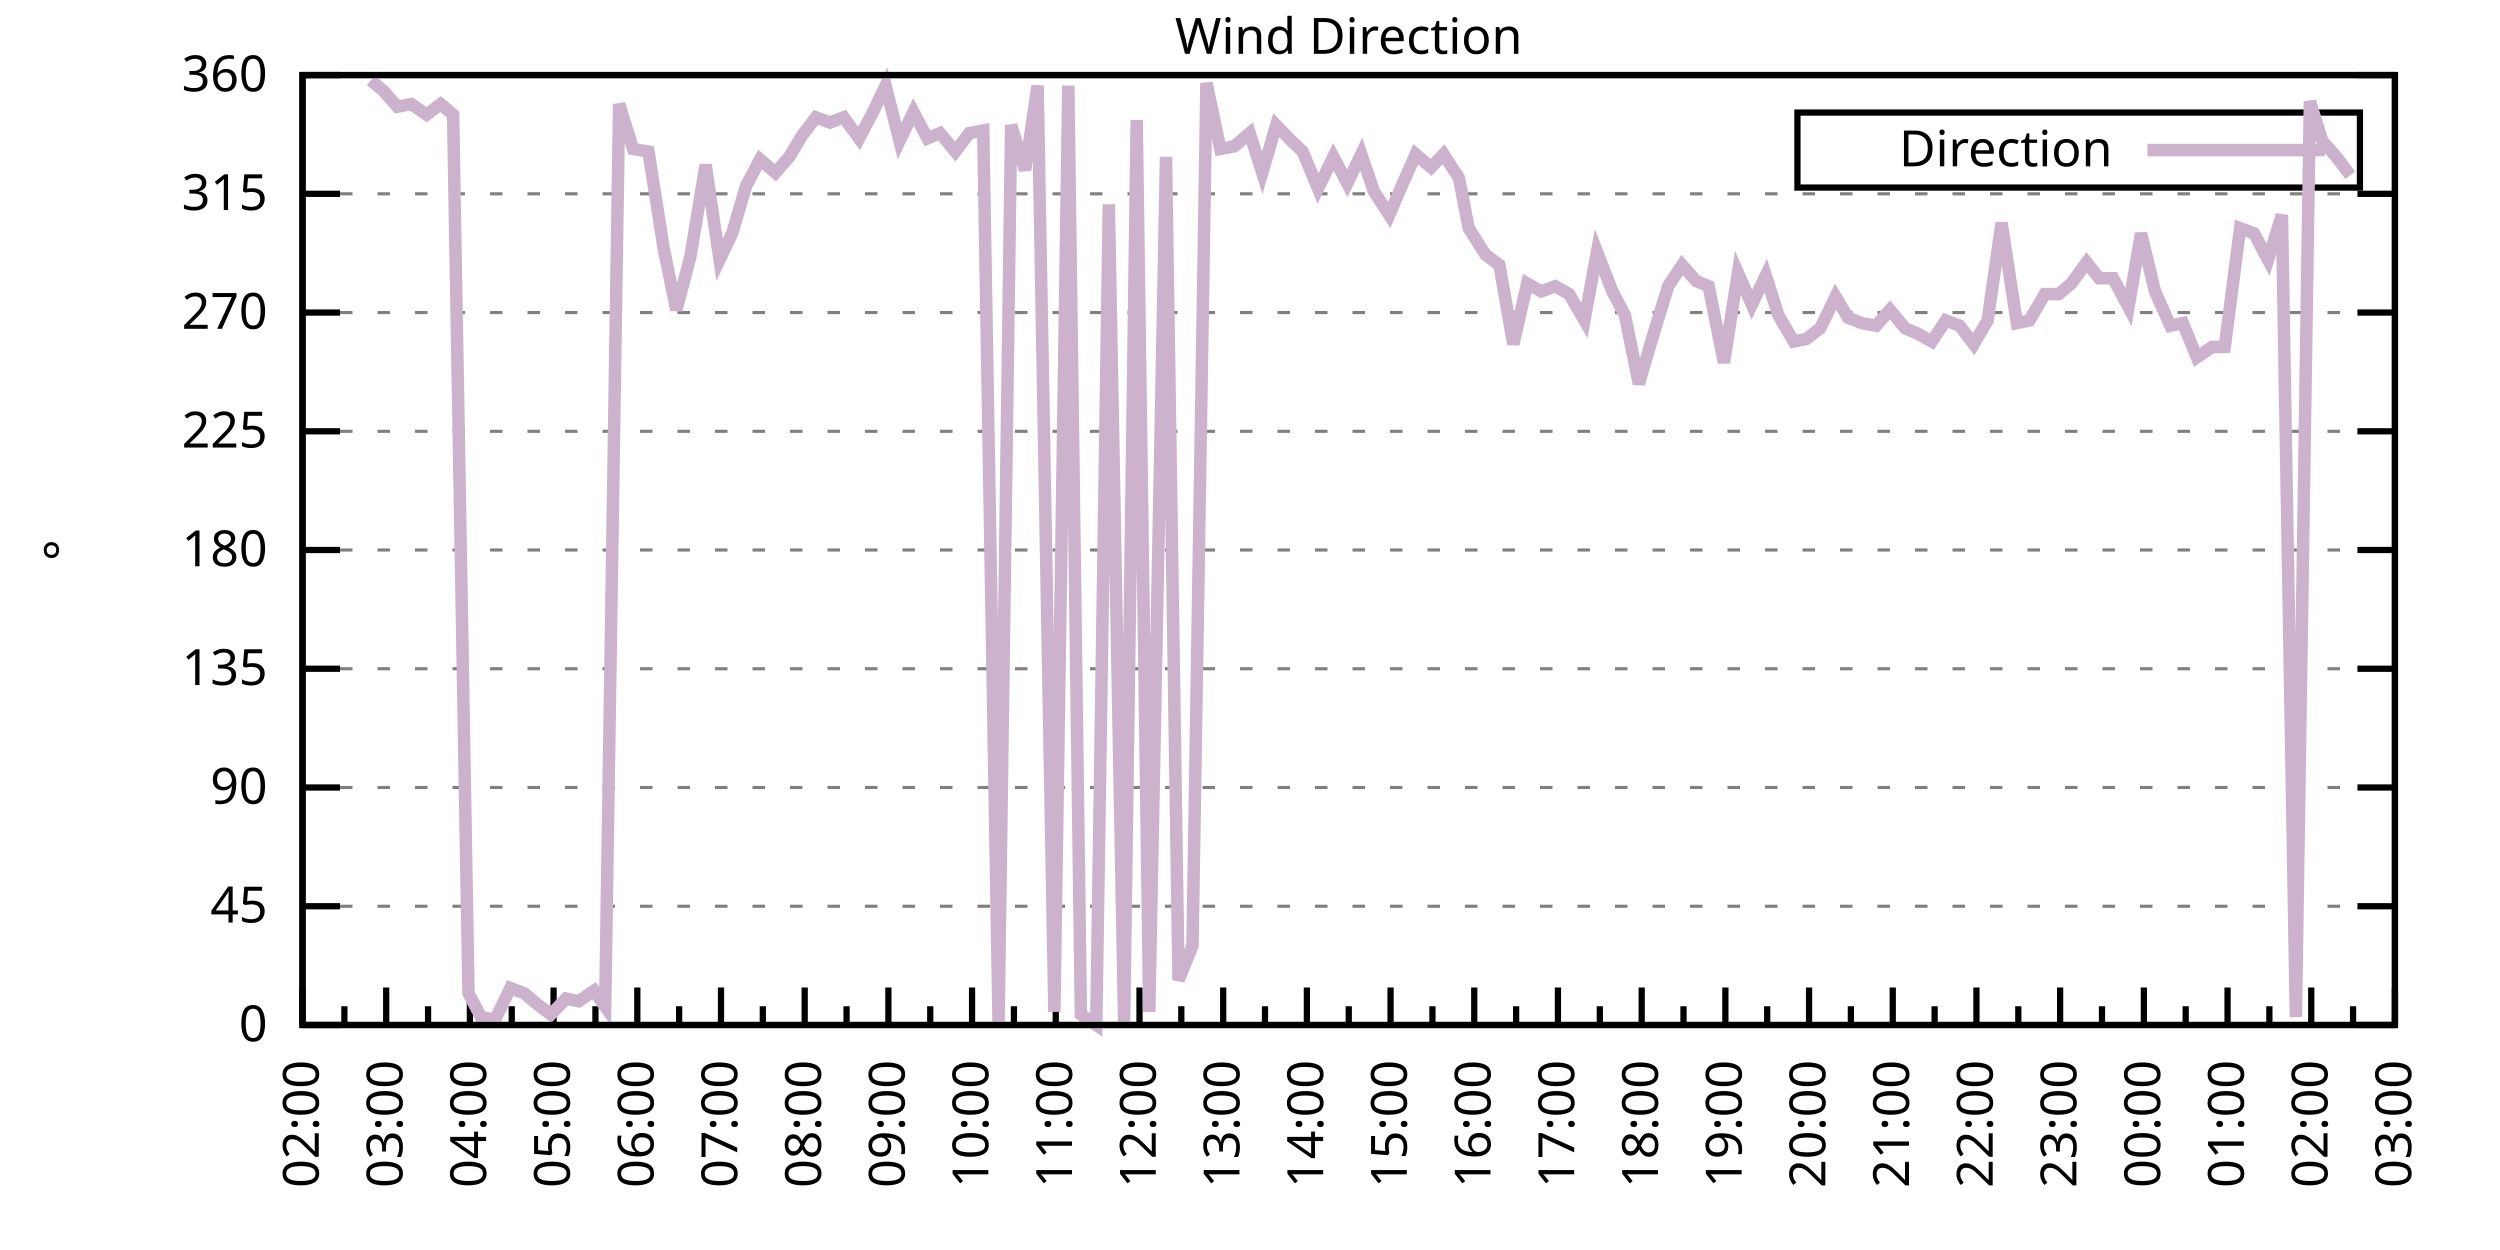
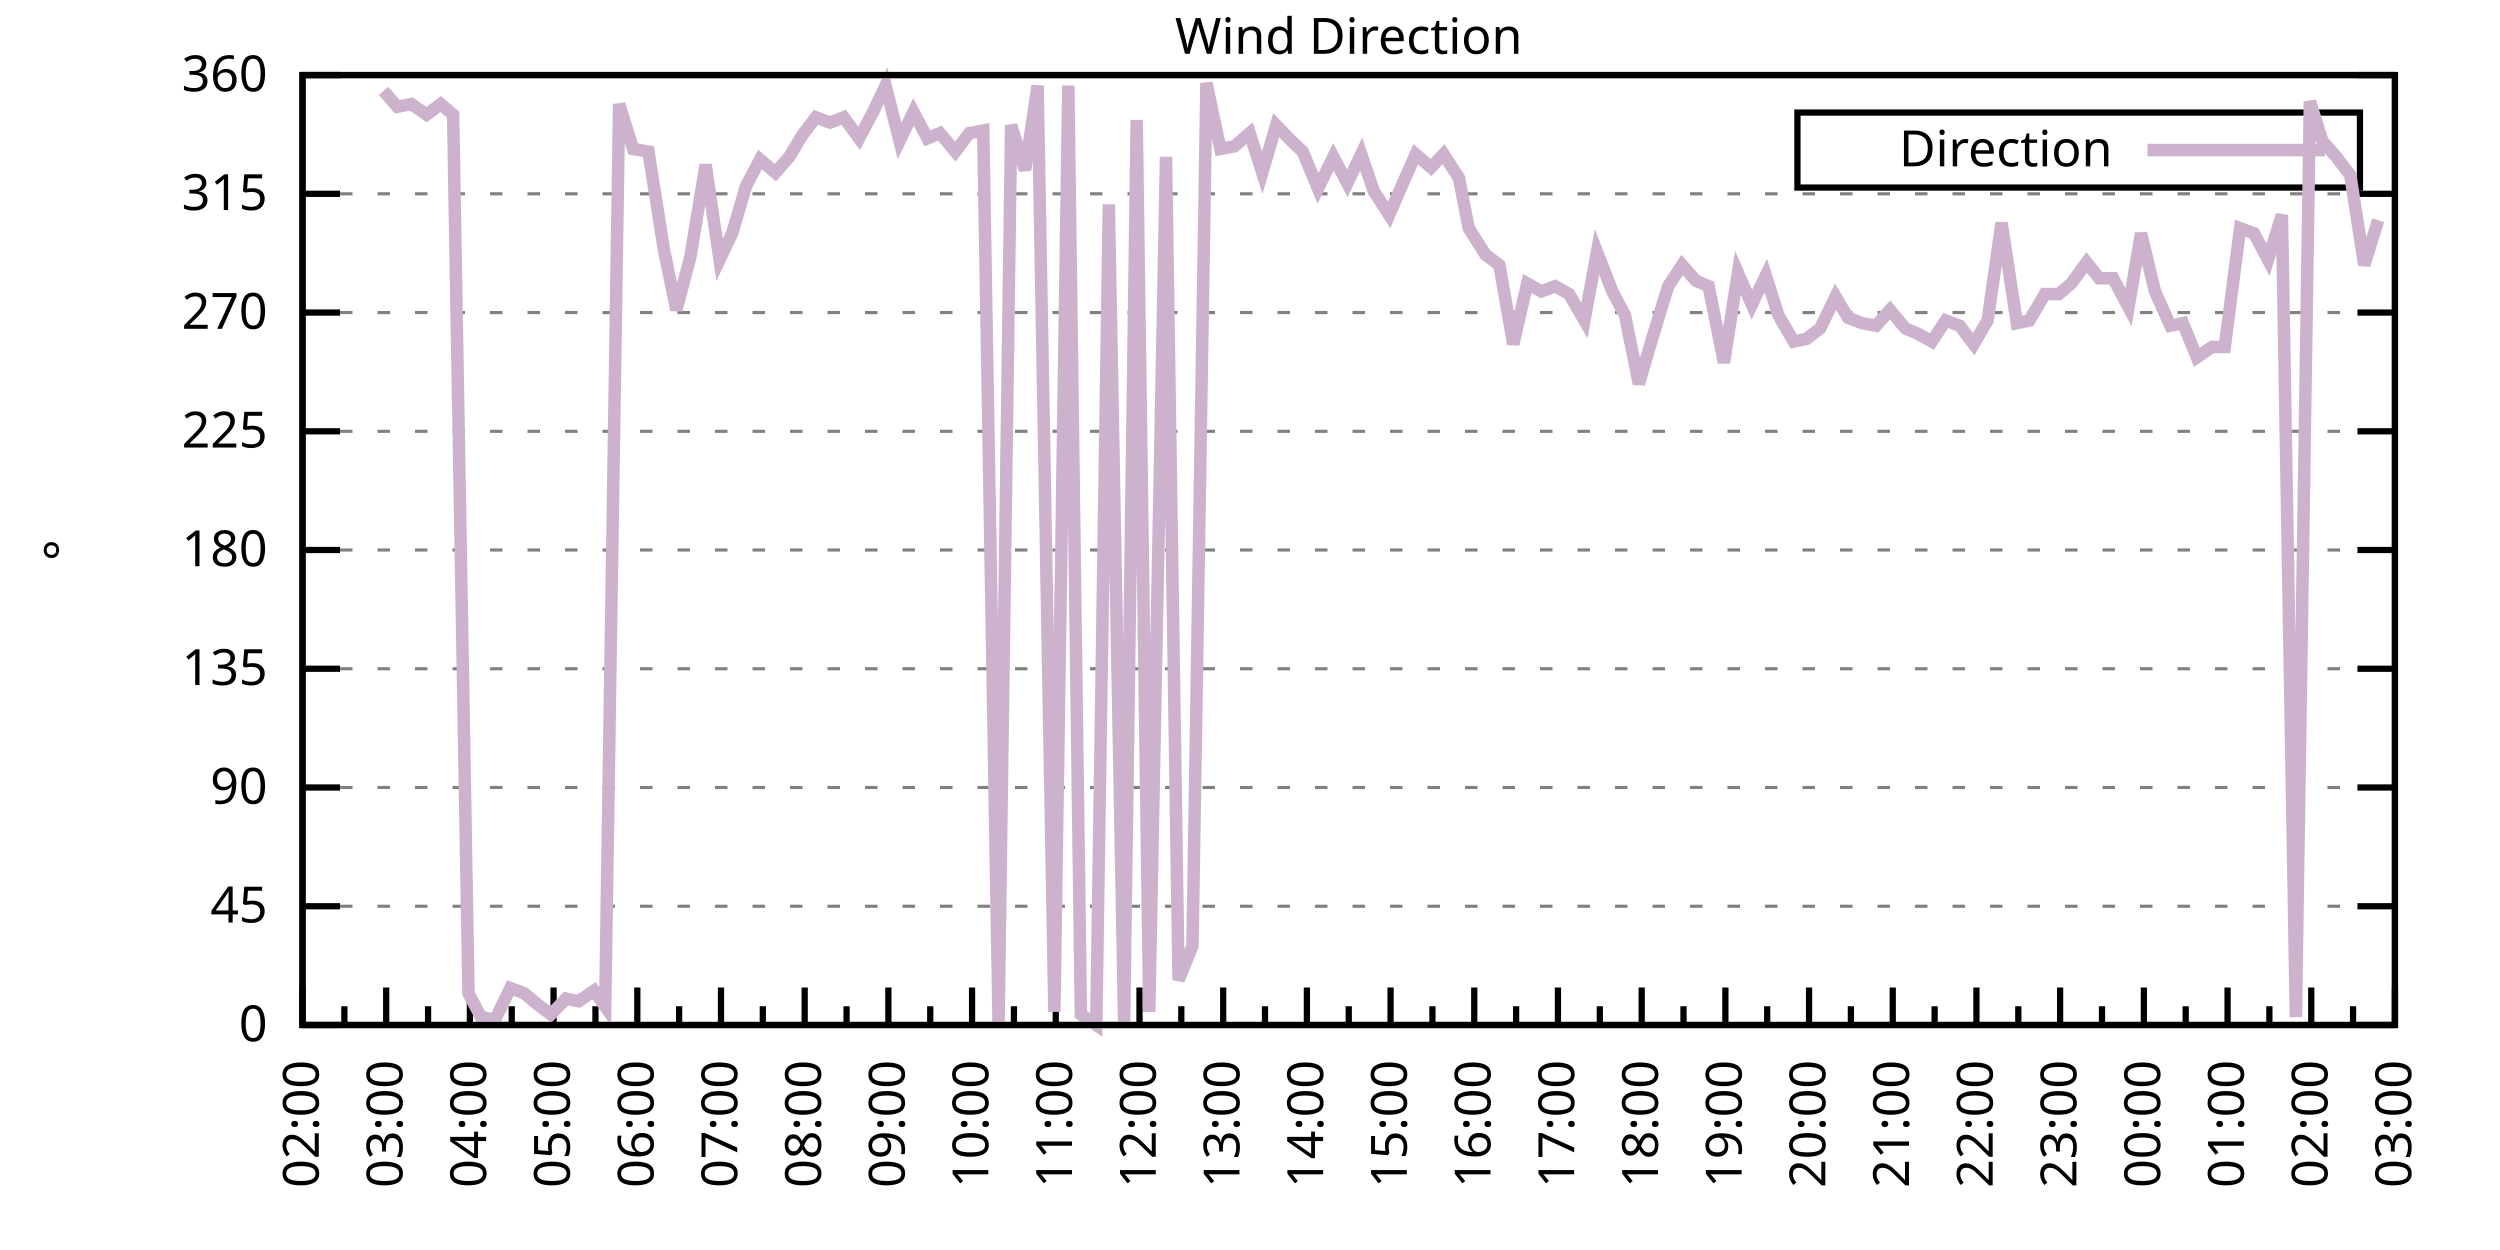
<svg xmlns="http://www.w3.org/2000/svg" xmlns:xlink="http://www.w3.org/1999/xlink" width="400" height="200" viewBox="0 0 400 200">
  <g id="gnuplot_canvas">
    <rect x="0" y="0" width="400" height="200" fill="none" />
    <defs>
      <circle id="gpDot" r="0.5" stroke-width="0.5" stroke="currentColor" />
      <path id="gpPt0" stroke-width="0.333" stroke="currentColor" d="M-1,0 h2 M0,-1 v2" />
      <path id="gpPt1" stroke-width="0.333" stroke="currentColor" d="M-1,-1 L1,1 M1,-1 L-1,1" />
      <path id="gpPt2" stroke-width="0.333" stroke="currentColor" d="M-1,0 L1,0 M0,-1 L0,1 M-1,-1 L1,1 M-1,1 L1,-1" />
      <rect id="gpPt3" stroke-width="0.333" stroke="currentColor" x="-1" y="-1" width="2" height="2" />
      <rect id="gpPt4" stroke-width="0.333" stroke="currentColor" fill="currentColor" x="-1" y="-1" width="2" height="2" />
      <circle id="gpPt5" stroke-width="0.333" stroke="currentColor" cx="0" cy="0" r="1" />
      <use xlink:href="#gpPt5" id="gpPt6" fill="currentColor" stroke="none" />
      <path id="gpPt7" stroke-width="0.333" stroke="currentColor" d="M0,-1.33 L-1.33,0.67 L1.33,0.67 z" />
      <use xlink:href="#gpPt7" id="gpPt8" fill="currentColor" stroke="none" />
      <use xlink:href="#gpPt7" id="gpPt9" stroke="currentColor" transform="rotate(180)" />
      <use xlink:href="#gpPt9" id="gpPt10" fill="currentColor" stroke="none" />
      <use xlink:href="#gpPt3" id="gpPt11" stroke="currentColor" transform="rotate(45)" />
      <use xlink:href="#gpPt11" id="gpPt12" fill="currentColor" stroke="none" />
      <path id="gpPt13" stroke-width="0.333" stroke="currentColor" d="M0,1.330 L1.265,0.411 L0.782,-1.067 L-0.782,-1.076 L-1.265,0.411 z" />
      <use xlink:href="#gpPt13" id="gpPt14" fill="currentColor" stroke="none" />
      <filter id="textbox" filterUnits="objectBoundingBox" x="0" y="0" height="1" width="1">
        <feFlood flood-color="white" flood-opacity="1" result="bgnd" />
        <feComposite in="SourceGraphic" in2="bgnd" operator="atop" />
      </filter>
      <filter id="greybox" filterUnits="objectBoundingBox" x="0" y="0" height="1" width="1">
        <feFlood flood-color="lightgrey" flood-opacity="1" result="grey" />
        <feComposite in="SourceGraphic" in2="grey" operator="atop" />
      </filter>
    </defs>
    <g fill="none" color="white" stroke="currentColor" stroke-width="1.00" stroke-linecap="butt" stroke-linejoin="miter">
</g>
    <g fill="none" color="black" stroke="currentColor" stroke-width="1.00" stroke-linecap="butt" stroke-linejoin="miter">
      <g stroke="none" shape-rendering="crispEdges">
        <polygon fill="rgb(255, 255, 255)" points="48.40,164.00 383.18,164.00 383.18,12.02 48.40,12.02 " />
      </g>
    </g>
    <g fill="none" color="black" stroke="currentColor" stroke-width="1.00" stroke-linecap="butt" stroke-linejoin="miter">
</g>
    <g fill="none" color="black" stroke="black" stroke-width="0.50" stroke-linecap="butt" stroke-linejoin="miter">
</g>
    <g fill="none" color="gray" stroke="currentColor" stroke-width="0.50" stroke-linecap="butt" stroke-linejoin="miter">
      <path stroke="gray" stroke-dasharray="2,4" class="gridline" d="M48.40,164.00 L383.19,164.00  " />
    </g>
    <g fill="none" color="gray" stroke="gray" stroke-width="1.00" stroke-linecap="butt" stroke-linejoin="miter">
</g>
    <g fill="none" color="black" stroke="currentColor" stroke-width="1.00" stroke-linecap="butt" stroke-linejoin="miter">
      <path stroke="black" d="M48.40,164.00 L54.40,164.00 M383.19,164.00 L377.19,164.00  " />
      <g transform="translate(42.80,166.60)" stroke="none" fill="black" font-family="Sans" font-size="8.00" text-anchor="end">
        <text>
          <tspan font-family="Sans"> 0</tspan>
        </text>
      </g>
    </g>
    <g fill="none" color="black" stroke="currentColor" stroke-width="1.00" stroke-linecap="butt" stroke-linejoin="miter">
</g>
    <g fill="none" color="black" stroke="black" stroke-width="0.50" stroke-linecap="butt" stroke-linejoin="miter">
</g>
    <g fill="none" color="gray" stroke="currentColor" stroke-width="0.50" stroke-linecap="butt" stroke-linejoin="miter">
      <path stroke="gray" stroke-dasharray="2,4" class="gridline" d="M48.40,145.00 L383.19,145.00  " />
    </g>
    <g fill="none" color="gray" stroke="gray" stroke-width="1.00" stroke-linecap="butt" stroke-linejoin="miter">
</g>
    <g fill="none" color="black" stroke="currentColor" stroke-width="1.00" stroke-linecap="butt" stroke-linejoin="miter">
      <path stroke="black" d="M48.40,145.00 L54.40,145.00 M383.19,145.00 L377.19,145.00  " />
      <g transform="translate(42.80,147.60)" stroke="none" fill="black" font-family="Sans" font-size="8.00" text-anchor="end">
        <text>
          <tspan font-family="Sans"> 45</tspan>
        </text>
      </g>
    </g>
    <g fill="none" color="black" stroke="currentColor" stroke-width="1.00" stroke-linecap="butt" stroke-linejoin="miter">
</g>
    <g fill="none" color="black" stroke="black" stroke-width="0.50" stroke-linecap="butt" stroke-linejoin="miter">
</g>
    <g fill="none" color="gray" stroke="currentColor" stroke-width="0.50" stroke-linecap="butt" stroke-linejoin="miter">
      <path stroke="gray" stroke-dasharray="2,4" class="gridline" d="M48.40,126.00 L383.19,126.00  " />
    </g>
    <g fill="none" color="gray" stroke="gray" stroke-width="1.00" stroke-linecap="butt" stroke-linejoin="miter">
</g>
    <g fill="none" color="black" stroke="currentColor" stroke-width="1.00" stroke-linecap="butt" stroke-linejoin="miter">
      <path stroke="black" d="M48.40,126.00 L54.40,126.00 M383.19,126.00 L377.19,126.00  " />
      <g transform="translate(42.80,128.60)" stroke="none" fill="black" font-family="Sans" font-size="8.00" text-anchor="end">
        <text>
          <tspan font-family="Sans"> 90</tspan>
        </text>
      </g>
    </g>
    <g fill="none" color="black" stroke="currentColor" stroke-width="1.00" stroke-linecap="butt" stroke-linejoin="miter">
</g>
    <g fill="none" color="black" stroke="black" stroke-width="0.50" stroke-linecap="butt" stroke-linejoin="miter">
</g>
    <g fill="none" color="gray" stroke="currentColor" stroke-width="0.50" stroke-linecap="butt" stroke-linejoin="miter">
      <path stroke="gray" stroke-dasharray="2,4" class="gridline" d="M48.40,107.00 L383.19,107.00  " />
    </g>
    <g fill="none" color="gray" stroke="gray" stroke-width="1.00" stroke-linecap="butt" stroke-linejoin="miter">
</g>
    <g fill="none" color="black" stroke="currentColor" stroke-width="1.00" stroke-linecap="butt" stroke-linejoin="miter">
      <path stroke="black" d="M48.40,107.00 L54.40,107.00 M383.19,107.00 L377.19,107.00  " />
      <g transform="translate(42.80,109.60)" stroke="none" fill="black" font-family="Sans" font-size="8.00" text-anchor="end">
        <text>
          <tspan font-family="Sans"> 135</tspan>
        </text>
      </g>
    </g>
    <g fill="none" color="black" stroke="currentColor" stroke-width="1.00" stroke-linecap="butt" stroke-linejoin="miter">
</g>
    <g fill="none" color="black" stroke="black" stroke-width="0.50" stroke-linecap="butt" stroke-linejoin="miter">
</g>
    <g fill="none" color="gray" stroke="currentColor" stroke-width="0.50" stroke-linecap="butt" stroke-linejoin="miter">
      <path stroke="gray" stroke-dasharray="2,4" class="gridline" d="M48.40,88.00 L383.19,88.00  " />
    </g>
    <g fill="none" color="gray" stroke="gray" stroke-width="1.00" stroke-linecap="butt" stroke-linejoin="miter">
</g>
    <g fill="none" color="black" stroke="currentColor" stroke-width="1.00" stroke-linecap="butt" stroke-linejoin="miter">
      <path stroke="black" d="M48.40,88.00 L54.40,88.00 M383.19,88.00 L377.19,88.00  " />
      <g transform="translate(42.80,90.60)" stroke="none" fill="black" font-family="Sans" font-size="8.00" text-anchor="end">
        <text>
          <tspan font-family="Sans"> 180</tspan>
        </text>
      </g>
    </g>
    <g fill="none" color="black" stroke="currentColor" stroke-width="1.00" stroke-linecap="butt" stroke-linejoin="miter">
</g>
    <g fill="none" color="black" stroke="black" stroke-width="0.50" stroke-linecap="butt" stroke-linejoin="miter">
</g>
    <g fill="none" color="gray" stroke="currentColor" stroke-width="0.50" stroke-linecap="butt" stroke-linejoin="miter">
      <path stroke="gray" stroke-dasharray="2,4" class="gridline" d="M48.40,69.01 L383.19,69.01  " />
    </g>
    <g fill="none" color="gray" stroke="gray" stroke-width="1.00" stroke-linecap="butt" stroke-linejoin="miter">
</g>
    <g fill="none" color="black" stroke="currentColor" stroke-width="1.00" stroke-linecap="butt" stroke-linejoin="miter">
      <path stroke="black" d="M48.40,69.01 L54.40,69.01 M383.19,69.01 L377.19,69.01  " />
      <g transform="translate(42.80,71.61)" stroke="none" fill="black" font-family="Sans" font-size="8.00" text-anchor="end">
        <text>
          <tspan font-family="Sans"> 225</tspan>
        </text>
      </g>
    </g>
    <g fill="none" color="black" stroke="currentColor" stroke-width="1.00" stroke-linecap="butt" stroke-linejoin="miter">
</g>
    <g fill="none" color="black" stroke="black" stroke-width="0.50" stroke-linecap="butt" stroke-linejoin="miter">
</g>
    <g fill="none" color="gray" stroke="currentColor" stroke-width="0.50" stroke-linecap="butt" stroke-linejoin="miter">
      <path stroke="gray" stroke-dasharray="2,4" class="gridline" d="M48.40,50.01 L383.19,50.01  " />
    </g>
    <g fill="none" color="gray" stroke="gray" stroke-width="1.00" stroke-linecap="butt" stroke-linejoin="miter">
</g>
    <g fill="none" color="black" stroke="currentColor" stroke-width="1.00" stroke-linecap="butt" stroke-linejoin="miter">
      <path stroke="black" d="M48.40,50.01 L54.40,50.01 M383.19,50.01 L377.19,50.01  " />
      <g transform="translate(42.80,52.61)" stroke="none" fill="black" font-family="Sans" font-size="8.00" text-anchor="end">
        <text>
          <tspan font-family="Sans"> 270</tspan>
        </text>
      </g>
    </g>
    <g fill="none" color="black" stroke="currentColor" stroke-width="1.00" stroke-linecap="butt" stroke-linejoin="miter">
</g>
    <g fill="none" color="black" stroke="black" stroke-width="0.50" stroke-linecap="butt" stroke-linejoin="miter">
</g>
    <g fill="none" color="gray" stroke="currentColor" stroke-width="0.50" stroke-linecap="butt" stroke-linejoin="miter">
      <path stroke="gray" stroke-dasharray="2,4" class="gridline" d="M48.40,31.01 L383.19,31.01  " />
    </g>
    <g fill="none" color="gray" stroke="gray" stroke-width="1.00" stroke-linecap="butt" stroke-linejoin="miter">
</g>
    <g fill="none" color="black" stroke="currentColor" stroke-width="1.00" stroke-linecap="butt" stroke-linejoin="miter">
      <path stroke="black" d="M48.40,31.01 L54.40,31.01 M383.19,31.01 L377.19,31.01  " />
      <g transform="translate(42.80,33.61)" stroke="none" fill="black" font-family="Sans" font-size="8.00" text-anchor="end">
        <text>
          <tspan font-family="Sans"> 315</tspan>
        </text>
      </g>
    </g>
    <g fill="none" color="black" stroke="currentColor" stroke-width="1.00" stroke-linecap="butt" stroke-linejoin="miter">
</g>
    <g fill="none" color="black" stroke="black" stroke-width="0.50" stroke-linecap="butt" stroke-linejoin="miter">
</g>
    <g fill="none" color="gray" stroke="currentColor" stroke-width="0.50" stroke-linecap="butt" stroke-linejoin="miter">
      <path stroke="gray" stroke-dasharray="2,4" class="gridline" d="M48.40,12.01 L383.19,12.01  " />
    </g>
    <g fill="none" color="gray" stroke="gray" stroke-width="1.00" stroke-linecap="butt" stroke-linejoin="miter">
</g>
    <g fill="none" color="black" stroke="currentColor" stroke-width="1.00" stroke-linecap="butt" stroke-linejoin="miter">
      <path stroke="black" d="M48.40,12.01 L54.40,12.01 M383.19,12.01 L377.19,12.01  " />
      <g transform="translate(42.80,14.61)" stroke="none" fill="black" font-family="Sans" font-size="8.00" text-anchor="end">
        <text>
          <tspan font-family="Sans"> 360</tspan>
        </text>
      </g>
    </g>
    <g fill="none" color="black" stroke="currentColor" stroke-width="1.00" stroke-linecap="butt" stroke-linejoin="miter">
      <path stroke="black" d="M48.40,164.00 L48.40,158.00  " />
      <g transform="translate(51.00,169.60) rotate(270)" stroke="none" fill="black" font-family="Sans" font-size="8.00" text-anchor="end">
        <text>
          <tspan font-family="Sans">02:00</tspan>
        </text>
      </g>
    </g>
    <g fill="none" color="black" stroke="currentColor" stroke-width="1.00" stroke-linecap="butt" stroke-linejoin="miter">
      <path stroke="black" d="M55.10,164.00 L55.10,161.00 M61.79,164.00 L61.79,158.00  " />
      <g transform="translate(64.39,169.60) rotate(270)" stroke="none" fill="black" font-family="Sans" font-size="8.00" text-anchor="end">
        <text>
          <tspan font-family="Sans">03:00</tspan>
        </text>
      </g>
    </g>
    <g fill="none" color="black" stroke="currentColor" stroke-width="1.00" stroke-linecap="butt" stroke-linejoin="miter">
      <path stroke="black" d="M68.49,164.00 L68.49,161.00 M75.18,164.00 L75.18,158.00  " />
      <g transform="translate(77.78,169.60) rotate(270)" stroke="none" fill="black" font-family="Sans" font-size="8.00" text-anchor="end">
        <text>
          <tspan font-family="Sans">04:00</tspan>
        </text>
      </g>
    </g>
    <g fill="none" color="black" stroke="currentColor" stroke-width="1.00" stroke-linecap="butt" stroke-linejoin="miter">
      <path stroke="black" d="M81.88,164.00 L81.88,161.00 M88.57,164.00 L88.57,158.00  " />
      <g transform="translate(91.17,169.60) rotate(270)" stroke="none" fill="black" font-family="Sans" font-size="8.00" text-anchor="end">
        <text>
          <tspan font-family="Sans">05:00</tspan>
        </text>
      </g>
    </g>
    <g fill="none" color="black" stroke="currentColor" stroke-width="1.00" stroke-linecap="butt" stroke-linejoin="miter">
      <path stroke="black" d="M95.27,164.00 L95.27,161.00 M101.97,164.00 L101.97,158.00  " />
      <g transform="translate(104.57,169.60) rotate(270)" stroke="none" fill="black" font-family="Sans" font-size="8.00" text-anchor="end">
        <text>
          <tspan font-family="Sans">06:00</tspan>
        </text>
      </g>
    </g>
    <g fill="none" color="black" stroke="currentColor" stroke-width="1.00" stroke-linecap="butt" stroke-linejoin="miter">
      <path stroke="black" d="M108.66,164.00 L108.66,161.00 M115.36,164.00 L115.36,158.00  " />
      <g transform="translate(117.96,169.60) rotate(270)" stroke="none" fill="black" font-family="Sans" font-size="8.00" text-anchor="end">
        <text>
          <tspan font-family="Sans">07:00</tspan>
        </text>
      </g>
    </g>
    <g fill="none" color="black" stroke="currentColor" stroke-width="1.00" stroke-linecap="butt" stroke-linejoin="miter">
      <path stroke="black" d="M122.05,164.00 L122.05,161.00 M128.75,164.00 L128.75,158.00  " />
      <g transform="translate(131.35,169.60) rotate(270)" stroke="none" fill="black" font-family="Sans" font-size="8.00" text-anchor="end">
        <text>
          <tspan font-family="Sans">08:00</tspan>
        </text>
      </g>
    </g>
    <g fill="none" color="black" stroke="currentColor" stroke-width="1.00" stroke-linecap="butt" stroke-linejoin="miter">
      <path stroke="black" d="M135.45,164.00 L135.45,161.00 M142.14,164.00 L142.14,158.00  " />
      <g transform="translate(144.74,169.60) rotate(270)" stroke="none" fill="black" font-family="Sans" font-size="8.00" text-anchor="end">
        <text>
          <tspan font-family="Sans">09:00</tspan>
        </text>
      </g>
    </g>
    <g fill="none" color="black" stroke="currentColor" stroke-width="1.00" stroke-linecap="butt" stroke-linejoin="miter">
      <path stroke="black" d="M148.84,164.00 L148.84,161.00 M155.53,164.00 L155.53,158.00  " />
      <g transform="translate(158.13,169.60) rotate(270)" stroke="none" fill="black" font-family="Sans" font-size="8.00" text-anchor="end">
        <text>
          <tspan font-family="Sans">10:00</tspan>
        </text>
      </g>
    </g>
    <g fill="none" color="black" stroke="currentColor" stroke-width="1.00" stroke-linecap="butt" stroke-linejoin="miter">
      <path stroke="black" d="M162.23,164.00 L162.23,161.00 M168.92,164.00 L168.92,158.00  " />
      <g transform="translate(171.52,169.60) rotate(270)" stroke="none" fill="black" font-family="Sans" font-size="8.00" text-anchor="end">
        <text>
          <tspan font-family="Sans">11:00</tspan>
        </text>
      </g>
    </g>
    <g fill="none" color="black" stroke="currentColor" stroke-width="1.00" stroke-linecap="butt" stroke-linejoin="miter">
      <path stroke="black" d="M175.62,164.00 L175.62,161.00 M182.32,164.00 L182.32,158.00  " />
      <g transform="translate(184.92,169.60) rotate(270)" stroke="none" fill="black" font-family="Sans" font-size="8.00" text-anchor="end">
        <text>
          <tspan font-family="Sans">12:00</tspan>
        </text>
      </g>
    </g>
    <g fill="none" color="black" stroke="currentColor" stroke-width="1.00" stroke-linecap="butt" stroke-linejoin="miter">
      <path stroke="black" d="M189.01,164.00 L189.01,161.00 M195.71,164.00 L195.71,158.00  " />
      <g transform="translate(198.31,169.60) rotate(270)" stroke="none" fill="black" font-family="Sans" font-size="8.00" text-anchor="end">
        <text>
          <tspan font-family="Sans">13:00</tspan>
        </text>
      </g>
    </g>
    <g fill="none" color="black" stroke="currentColor" stroke-width="1.00" stroke-linecap="butt" stroke-linejoin="miter">
      <path stroke="black" d="M202.40,164.00 L202.40,161.00 M209.10,164.00 L209.10,158.00  " />
      <g transform="translate(211.70,169.60) rotate(270)" stroke="none" fill="black" font-family="Sans" font-size="8.00" text-anchor="end">
        <text>
          <tspan font-family="Sans">14:00</tspan>
        </text>
      </g>
    </g>
    <g fill="none" color="black" stroke="currentColor" stroke-width="1.00" stroke-linecap="butt" stroke-linejoin="miter">
      <path stroke="black" d="M215.80,164.00 L215.80,161.00 M222.49,164.00 L222.49,158.00  " />
      <g transform="translate(225.09,169.60) rotate(270)" stroke="none" fill="black" font-family="Sans" font-size="8.00" text-anchor="end">
        <text>
          <tspan font-family="Sans">15:00</tspan>
        </text>
      </g>
    </g>
    <g fill="none" color="black" stroke="currentColor" stroke-width="1.00" stroke-linecap="butt" stroke-linejoin="miter">
      <path stroke="black" d="M229.19,164.00 L229.19,161.00 M235.88,164.00 L235.88,158.00  " />
      <g transform="translate(238.48,169.60) rotate(270)" stroke="none" fill="black" font-family="Sans" font-size="8.00" text-anchor="end">
        <text>
          <tspan font-family="Sans">16:00</tspan>
        </text>
      </g>
    </g>
    <g fill="none" color="black" stroke="currentColor" stroke-width="1.00" stroke-linecap="butt" stroke-linejoin="miter">
      <path stroke="black" d="M242.58,164.00 L242.58,161.00 M249.27,164.00 L249.27,158.00  " />
      <g transform="translate(251.87,169.60) rotate(270)" stroke="none" fill="black" font-family="Sans" font-size="8.00" text-anchor="end">
        <text>
          <tspan font-family="Sans">17:00</tspan>
        </text>
      </g>
    </g>
    <g fill="none" color="black" stroke="currentColor" stroke-width="1.00" stroke-linecap="butt" stroke-linejoin="miter">
      <path stroke="black" d="M255.97,164.00 L255.97,161.00 M262.67,164.00 L262.67,158.00  " />
      <g transform="translate(265.27,169.60) rotate(270)" stroke="none" fill="black" font-family="Sans" font-size="8.00" text-anchor="end">
        <text>
          <tspan font-family="Sans">18:00</tspan>
        </text>
      </g>
    </g>
    <g fill="none" color="black" stroke="currentColor" stroke-width="1.00" stroke-linecap="butt" stroke-linejoin="miter">
      <path stroke="black" d="M269.36,164.00 L269.36,161.00 M276.06,164.00 L276.06,158.00  " />
      <g transform="translate(278.66,169.60) rotate(270)" stroke="none" fill="black" font-family="Sans" font-size="8.00" text-anchor="end">
        <text>
          <tspan font-family="Sans">19:00</tspan>
        </text>
      </g>
    </g>
    <g fill="none" color="black" stroke="currentColor" stroke-width="1.00" stroke-linecap="butt" stroke-linejoin="miter">
      <path stroke="black" d="M282.75,164.00 L282.75,161.00 M289.45,164.00 L289.45,158.00  " />
      <g transform="translate(292.05,169.60) rotate(270)" stroke="none" fill="black" font-family="Sans" font-size="8.00" text-anchor="end">
        <text>
          <tspan font-family="Sans">20:00</tspan>
        </text>
      </g>
    </g>
    <g fill="none" color="black" stroke="currentColor" stroke-width="1.00" stroke-linecap="butt" stroke-linejoin="miter">
      <path stroke="black" d="M296.14,164.00 L296.14,161.00 M302.84,164.00 L302.84,158.00  " />
      <g transform="translate(305.44,169.60) rotate(270)" stroke="none" fill="black" font-family="Sans" font-size="8.00" text-anchor="end">
        <text>
          <tspan font-family="Sans">21:00</tspan>
        </text>
      </g>
    </g>
    <g fill="none" color="black" stroke="currentColor" stroke-width="1.00" stroke-linecap="butt" stroke-linejoin="miter">
      <path stroke="black" d="M309.54,164.00 L309.54,161.00 M316.23,164.00 L316.23,158.00  " />
      <g transform="translate(318.83,169.60) rotate(270)" stroke="none" fill="black" font-family="Sans" font-size="8.00" text-anchor="end">
        <text>
          <tspan font-family="Sans">22:00</tspan>
        </text>
      </g>
    </g>
    <g fill="none" color="black" stroke="currentColor" stroke-width="1.00" stroke-linecap="butt" stroke-linejoin="miter">
      <path stroke="black" d="M322.93,164.00 L322.93,161.00 M329.62,164.00 L329.62,158.00  " />
      <g transform="translate(332.22,169.60) rotate(270)" stroke="none" fill="black" font-family="Sans" font-size="8.00" text-anchor="end">
        <text>
          <tspan font-family="Sans">23:00</tspan>
        </text>
      </g>
    </g>
    <g fill="none" color="black" stroke="currentColor" stroke-width="1.00" stroke-linecap="butt" stroke-linejoin="miter">
      <path stroke="black" d="M336.32,164.00 L336.32,161.00 M343.02,164.00 L343.02,158.00  " />
      <g transform="translate(345.62,169.60) rotate(270)" stroke="none" fill="black" font-family="Sans" font-size="8.00" text-anchor="end">
        <text>
          <tspan font-family="Sans">00:00</tspan>
        </text>
      </g>
    </g>
    <g fill="none" color="black" stroke="currentColor" stroke-width="1.00" stroke-linecap="butt" stroke-linejoin="miter">
      <path stroke="black" d="M349.71,164.00 L349.71,161.00 M356.41,164.00 L356.41,158.00  " />
      <g transform="translate(359.01,169.60) rotate(270)" stroke="none" fill="black" font-family="Sans" font-size="8.00" text-anchor="end">
        <text>
          <tspan font-family="Sans">01:00</tspan>
        </text>
      </g>
    </g>
    <g fill="none" color="black" stroke="currentColor" stroke-width="1.00" stroke-linecap="butt" stroke-linejoin="miter">
      <path stroke="black" d="M363.10,164.00 L363.10,161.00 M369.80,164.00 L369.80,158.00  " />
      <g transform="translate(372.40,169.60) rotate(270)" stroke="none" fill="black" font-family="Sans" font-size="8.00" text-anchor="end">
        <text>
          <tspan font-family="Sans">02:00</tspan>
        </text>
      </g>
    </g>
    <g fill="none" color="black" stroke="currentColor" stroke-width="1.00" stroke-linecap="butt" stroke-linejoin="miter">
      <path stroke="black" d="M376.49,164.00 L376.49,161.00 M383.19,164.00 L383.19,158.00  " />
      <g transform="translate(385.79,169.60) rotate(270)" stroke="none" fill="black" font-family="Sans" font-size="8.00" text-anchor="end">
        <text>
          <tspan font-family="Sans">03:00</tspan>
        </text>
      </g>
    </g>
    <g fill="none" color="black" stroke="currentColor" stroke-width="1.00" stroke-linecap="butt" stroke-linejoin="miter">
</g>
    <g fill="none" color="black" stroke="currentColor" stroke-width="1.00" stroke-linecap="butt" stroke-linejoin="miter">
      <path stroke="black" d="M48.40,12.01 L48.40,164.00 L383.19,164.00 L383.19,12.01 L48.40,12.01 Z  " />
    </g>
    <g fill="none" color="black" stroke="currentColor" stroke-width="1.00" stroke-linecap="butt" stroke-linejoin="miter">
      <g transform="translate(12.80,88.01) rotate(270)" stroke="none" fill="black" font-family="Sans" font-size="8.00" text-anchor="middle">
        <text>
          <tspan font-family="Sans">°</tspan>
        </text>
      </g>
    </g>
    <g fill="none" color="black" stroke="currentColor" stroke-width="1.00" stroke-linecap="butt" stroke-linejoin="miter">
</g>
    <g fill="none" color="black" stroke="currentColor" stroke-width="1.00" stroke-linecap="butt" stroke-linejoin="miter">
      <path stroke="black" d="M287.59,30.01 L287.59,18.01 L377.59,18.01 L377.59,30.01 L287.59,30.01 Z  " />
    </g>
    <g id="Wind_direction_plot_1">
      <g fill="none" color="white" stroke="black" stroke-width="2.00" stroke-linecap="butt" stroke-linejoin="miter">
</g>
      <g fill="none" color="black" stroke="currentColor" stroke-width="2.00" stroke-linecap="butt" stroke-linejoin="miter">
        <g transform="translate(337.99,26.61)" stroke="none" fill="black" font-family="Sans" font-size="8.00" text-anchor="end">
          <text>
            <tspan font-family="Sans">Direction</tspan>
          </text>
        </g>
      </g>
      <g fill="none" color="black" stroke="currentColor" stroke-width="2.00" stroke-linecap="butt" stroke-linejoin="miter">
-         <path stroke="rgb(204, 178, 204)" d="M343.59,24.01 L371.99,24.01 M59.34,12.85 L61.35,14.54 L63.58,17.08 L65.81,16.65 L68.26,18.34 L70.50,16.65   L72.50,18.34 L74.96,158.93 L76.97,162.73 L79.20,163.16 L81.66,158.09 L83.89,158.93 L85.90,160.62 L88.13,162.31   L90.58,159.78 L92.59,160.20 L95.05,158.51 L96.83,161.04 L99.06,16.65 L101.30,23.83 L103.75,24.25 L106.21,39.87   L108.22,49.59 L110.45,41.14 L112.90,26.36 L115.13,41.56 L117.14,37.34 L119.38,29.74 L121.61,25.52 L124.06,27.63   L126.29,25.10 L128.30,21.72 L130.54,18.77 L132.77,19.61 L135.00,18.77 L137.45,22.14 L139.69,17.92 L141.69,13.70   L143.93,22.56 L146.16,17.92 L148.39,22.14 L150.40,21.30 L152.85,24.25 L155.09,21.30 L157.32,20.88 L159.77,163.58   L161.78,20.03 L164.01,27.21 L166.02,13.70 L168.70,161.89 L170.93,13.70 L172.94,162.31 L175.40,164.00 L177.41,32.70   L179.86,163.58 L181.87,19.19 L183.88,161.89 L186.56,25.10 L188.57,156.82 L190.80,151.33 L193.03,13.28 L195.26,23.83   L197.49,23.41 L199.95,21.30 L201.96,27.63 L204.19,20.03 L206.64,22.56 L208.43,24.25 L210.88,30.16 L213.34,25.10   L215.57,29.32 L217.80,24.68 L219.81,30.59 L222.27,34.39 L224.28,29.74 L226.51,24.68 L228.96,26.79 L230.97,24.68   L233.43,28.48 L234.99,36.50 L237.67,40.72 L239.90,42.41 L242.13,55.07 L244.36,45.36 L246.60,46.63 L248.83,45.79   L251.06,47.05 L253.51,51.27 L255.52,40.30 L257.98,46.63 L259.99,50.43 L262.22,61.41 L264.45,53.81 L266.91,45.79   L269.14,42.41 L271.37,44.94 L273.38,45.79 L275.83,58.03 L278.07,43.67 L280.30,48.74 L282.53,44.10 L284.54,50.43   L286.99,54.65 L289.00,54.23 L291.23,52.54 L293.69,47.47 L295.70,50.85 L297.93,51.70 L300.16,52.12 L302.39,49.59   L304.85,52.54 L306.86,53.39 L309.09,54.65 L311.32,51.27 L313.55,52.12 L315.79,55.07 L318.02,51.27 L320.25,35.65   L322.70,51.70 L324.71,51.27 L327.17,47.05 L329.40,47.05 L331.41,45.36 L333.86,41.99 L335.87,44.52 L338.10,44.52   L340.56,49.16 L342.57,37.34 L344.80,46.63 L347.26,52.12 L349.26,51.70 L351.50,57.18 L353.95,55.50 L355.96,55.50   L358.42,36.50 L360.65,37.34 L362.88,41.56 L365.11,34.39 L367.34,162.73 L369.58,16.23 L371.58,22.56 L373.82,25.10   L376.05,28.05  " />
+         <path stroke="rgb(204, 178, 204)" d="M343.59,24.01 L371.99,24.01 M61.35,14.54 L63.58,17.08 L65.81,16.65 L68.26,18.34 L70.50,16.65 L72.50,18.34   L74.96,158.93 L76.97,162.73 L79.20,163.16 L81.66,158.09 L83.89,158.93 L85.90,160.62 L88.13,162.31 L90.58,159.78   L92.59,160.20 L95.05,158.51 L96.83,161.04 L99.06,16.65 L101.30,23.83 L103.75,24.25 L106.21,39.87 L108.22,49.59   L110.45,41.14 L112.90,26.36 L115.13,41.56 L117.14,37.34 L119.38,29.74 L121.61,25.52 L124.06,27.63 L126.29,25.10   L128.30,21.72 L130.54,18.77 L132.77,19.61 L135.00,18.77 L137.45,22.14 L139.69,17.92 L141.69,13.70 L143.93,22.56   L146.16,17.92 L148.39,22.14 L150.40,21.30 L152.85,24.25 L155.09,21.30 L157.32,20.88 L159.77,163.58 L161.78,20.03   L164.01,27.21 L166.02,13.70 L168.70,161.89 L170.93,13.70 L172.94,162.31 L175.40,164.00 L177.41,32.70 L179.86,163.58   L181.87,19.19 L183.88,161.89 L186.56,25.10 L188.57,156.82 L190.80,151.33 L193.03,13.28 L195.26,23.83 L197.49,23.41   L199.95,21.30 L201.96,27.63 L204.19,20.03 L206.64,22.56 L208.43,24.25 L210.88,30.16 L213.34,25.10 L215.57,29.32   L217.80,24.68 L219.81,30.59 L222.27,34.39 L224.28,29.74 L226.51,24.68 L228.96,26.79 L230.97,24.68 L233.43,28.48   L234.99,36.50 L237.67,40.72 L239.90,42.41 L242.13,55.07 L244.36,45.36 L246.60,46.63 L248.83,45.79 L251.06,47.05   L253.51,51.27 L255.52,40.30 L257.98,46.63 L259.99,50.43 L262.22,61.41 L264.45,53.81 L266.91,45.79 L269.14,42.41   L271.37,44.94 L273.38,45.79 L275.83,58.03 L278.07,43.67 L280.30,48.74 L282.53,44.10 L284.54,50.43 L286.99,54.65   L289.00,54.23 L291.23,52.54 L293.69,47.47 L295.70,50.85 L297.93,51.70 L300.16,52.12 L302.39,49.59 L304.85,52.54   L306.86,53.39 L309.09,54.65 L311.32,51.27 L313.55,52.12 L315.79,55.07 L318.02,51.27 L320.25,35.65 L322.70,51.70   L324.71,51.27 L327.17,47.05 L329.40,47.05 L331.41,45.36 L333.86,41.99 L335.87,44.52 L338.10,44.52 L340.56,49.16   L342.57,37.34 L344.80,46.63 L347.26,52.12 L349.26,51.70 L351.50,57.18 L353.95,55.50 L355.96,55.50 L358.42,36.50   L360.65,37.34 L362.88,41.56 L365.11,34.39 L367.34,162.73 L369.58,16.23 L371.58,22.56 L373.82,25.10 L376.05,28.05   L378.28,42.41 L380.51,35.23  " />
      </g>
    </g>
    <g fill="none" color="black" stroke="currentColor" stroke-width="2.00" stroke-linecap="butt" stroke-linejoin="miter">
</g>
    <g fill="none" color="black" stroke="black" stroke-width="1.00" stroke-linecap="butt" stroke-linejoin="miter">
</g>
    <g fill="none" color="black" stroke="currentColor" stroke-width="1.00" stroke-linecap="butt" stroke-linejoin="miter">
      <path stroke="black" d="M48.40,12.01 L48.40,164.00 L383.19,164.00 L383.19,12.01 L48.40,12.01 Z  " />
    </g>
    <g fill="none" color="black" stroke="currentColor" stroke-width="1.00" stroke-linecap="butt" stroke-linejoin="miter">
      <g transform="translate(215.79,8.61)" stroke="none" fill="black" font-family="Sans" font-size="8.00" text-anchor="middle">
        <text>
          <tspan font-family="Sans">Wind Direction</tspan>
        </text>
      </g>
    </g>
    <g fill="none" color="black" stroke="currentColor" stroke-width="1.00" stroke-linecap="butt" stroke-linejoin="miter">
</g>
  </g>
</svg>
